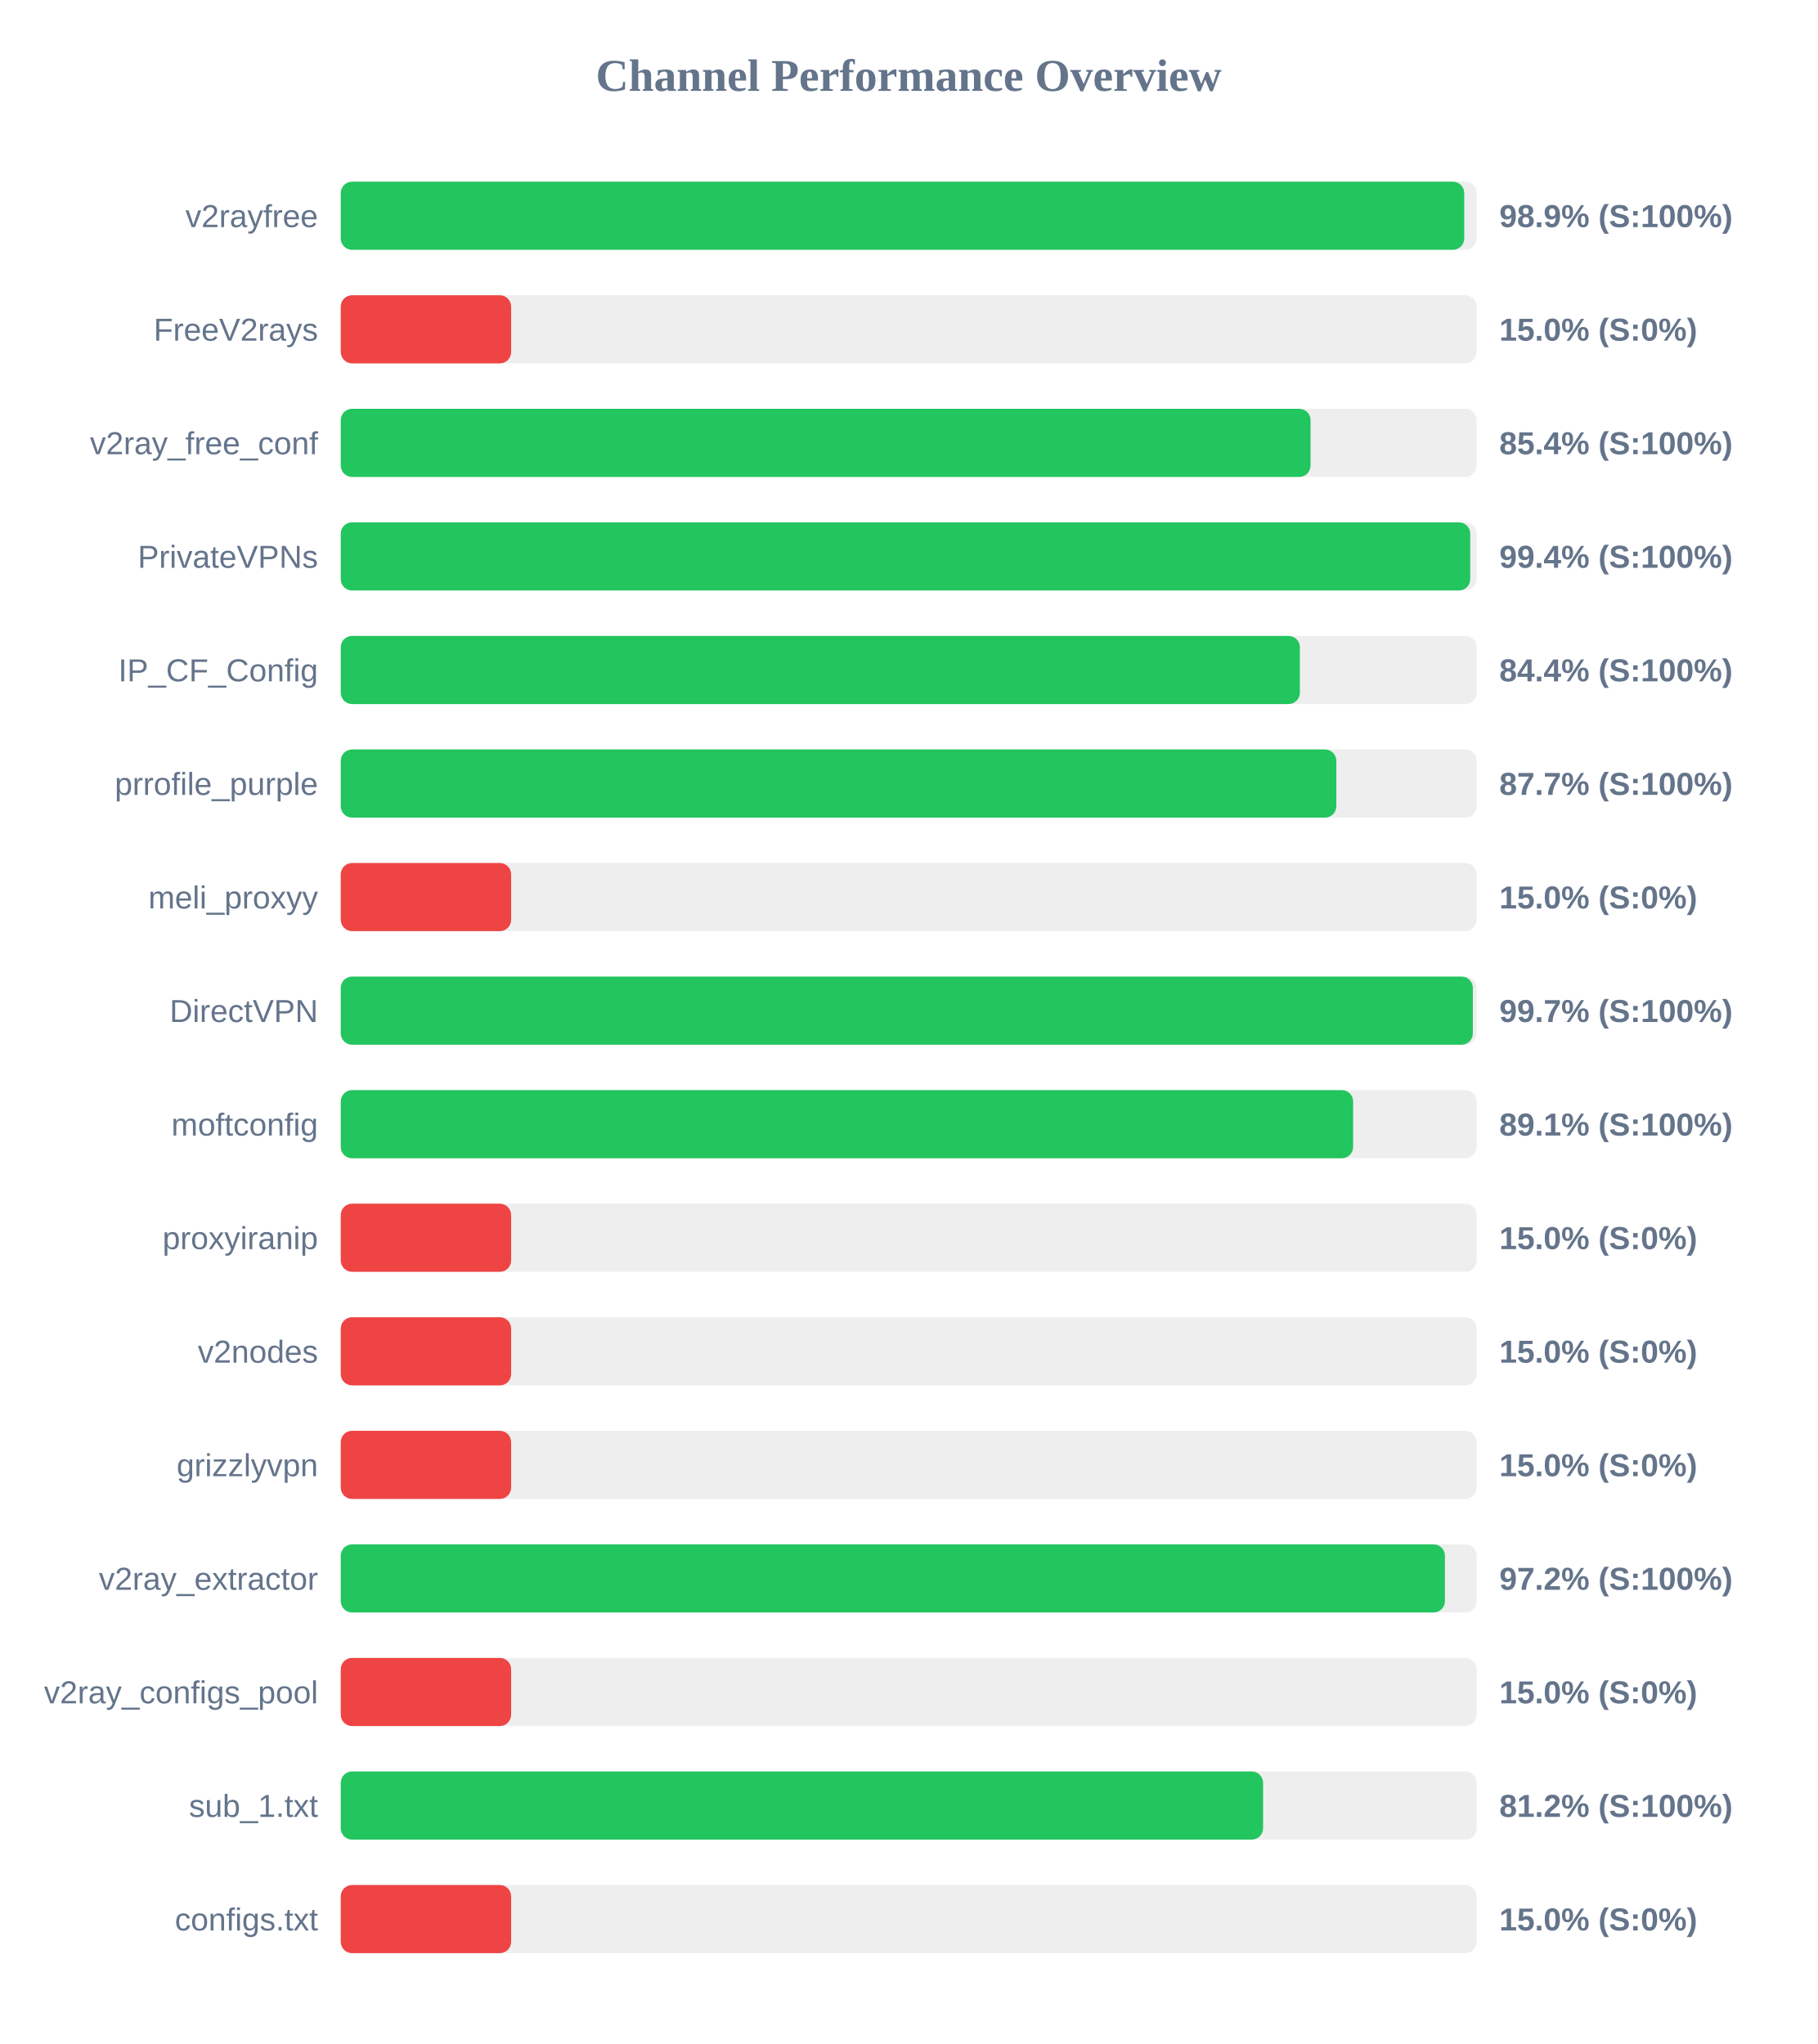
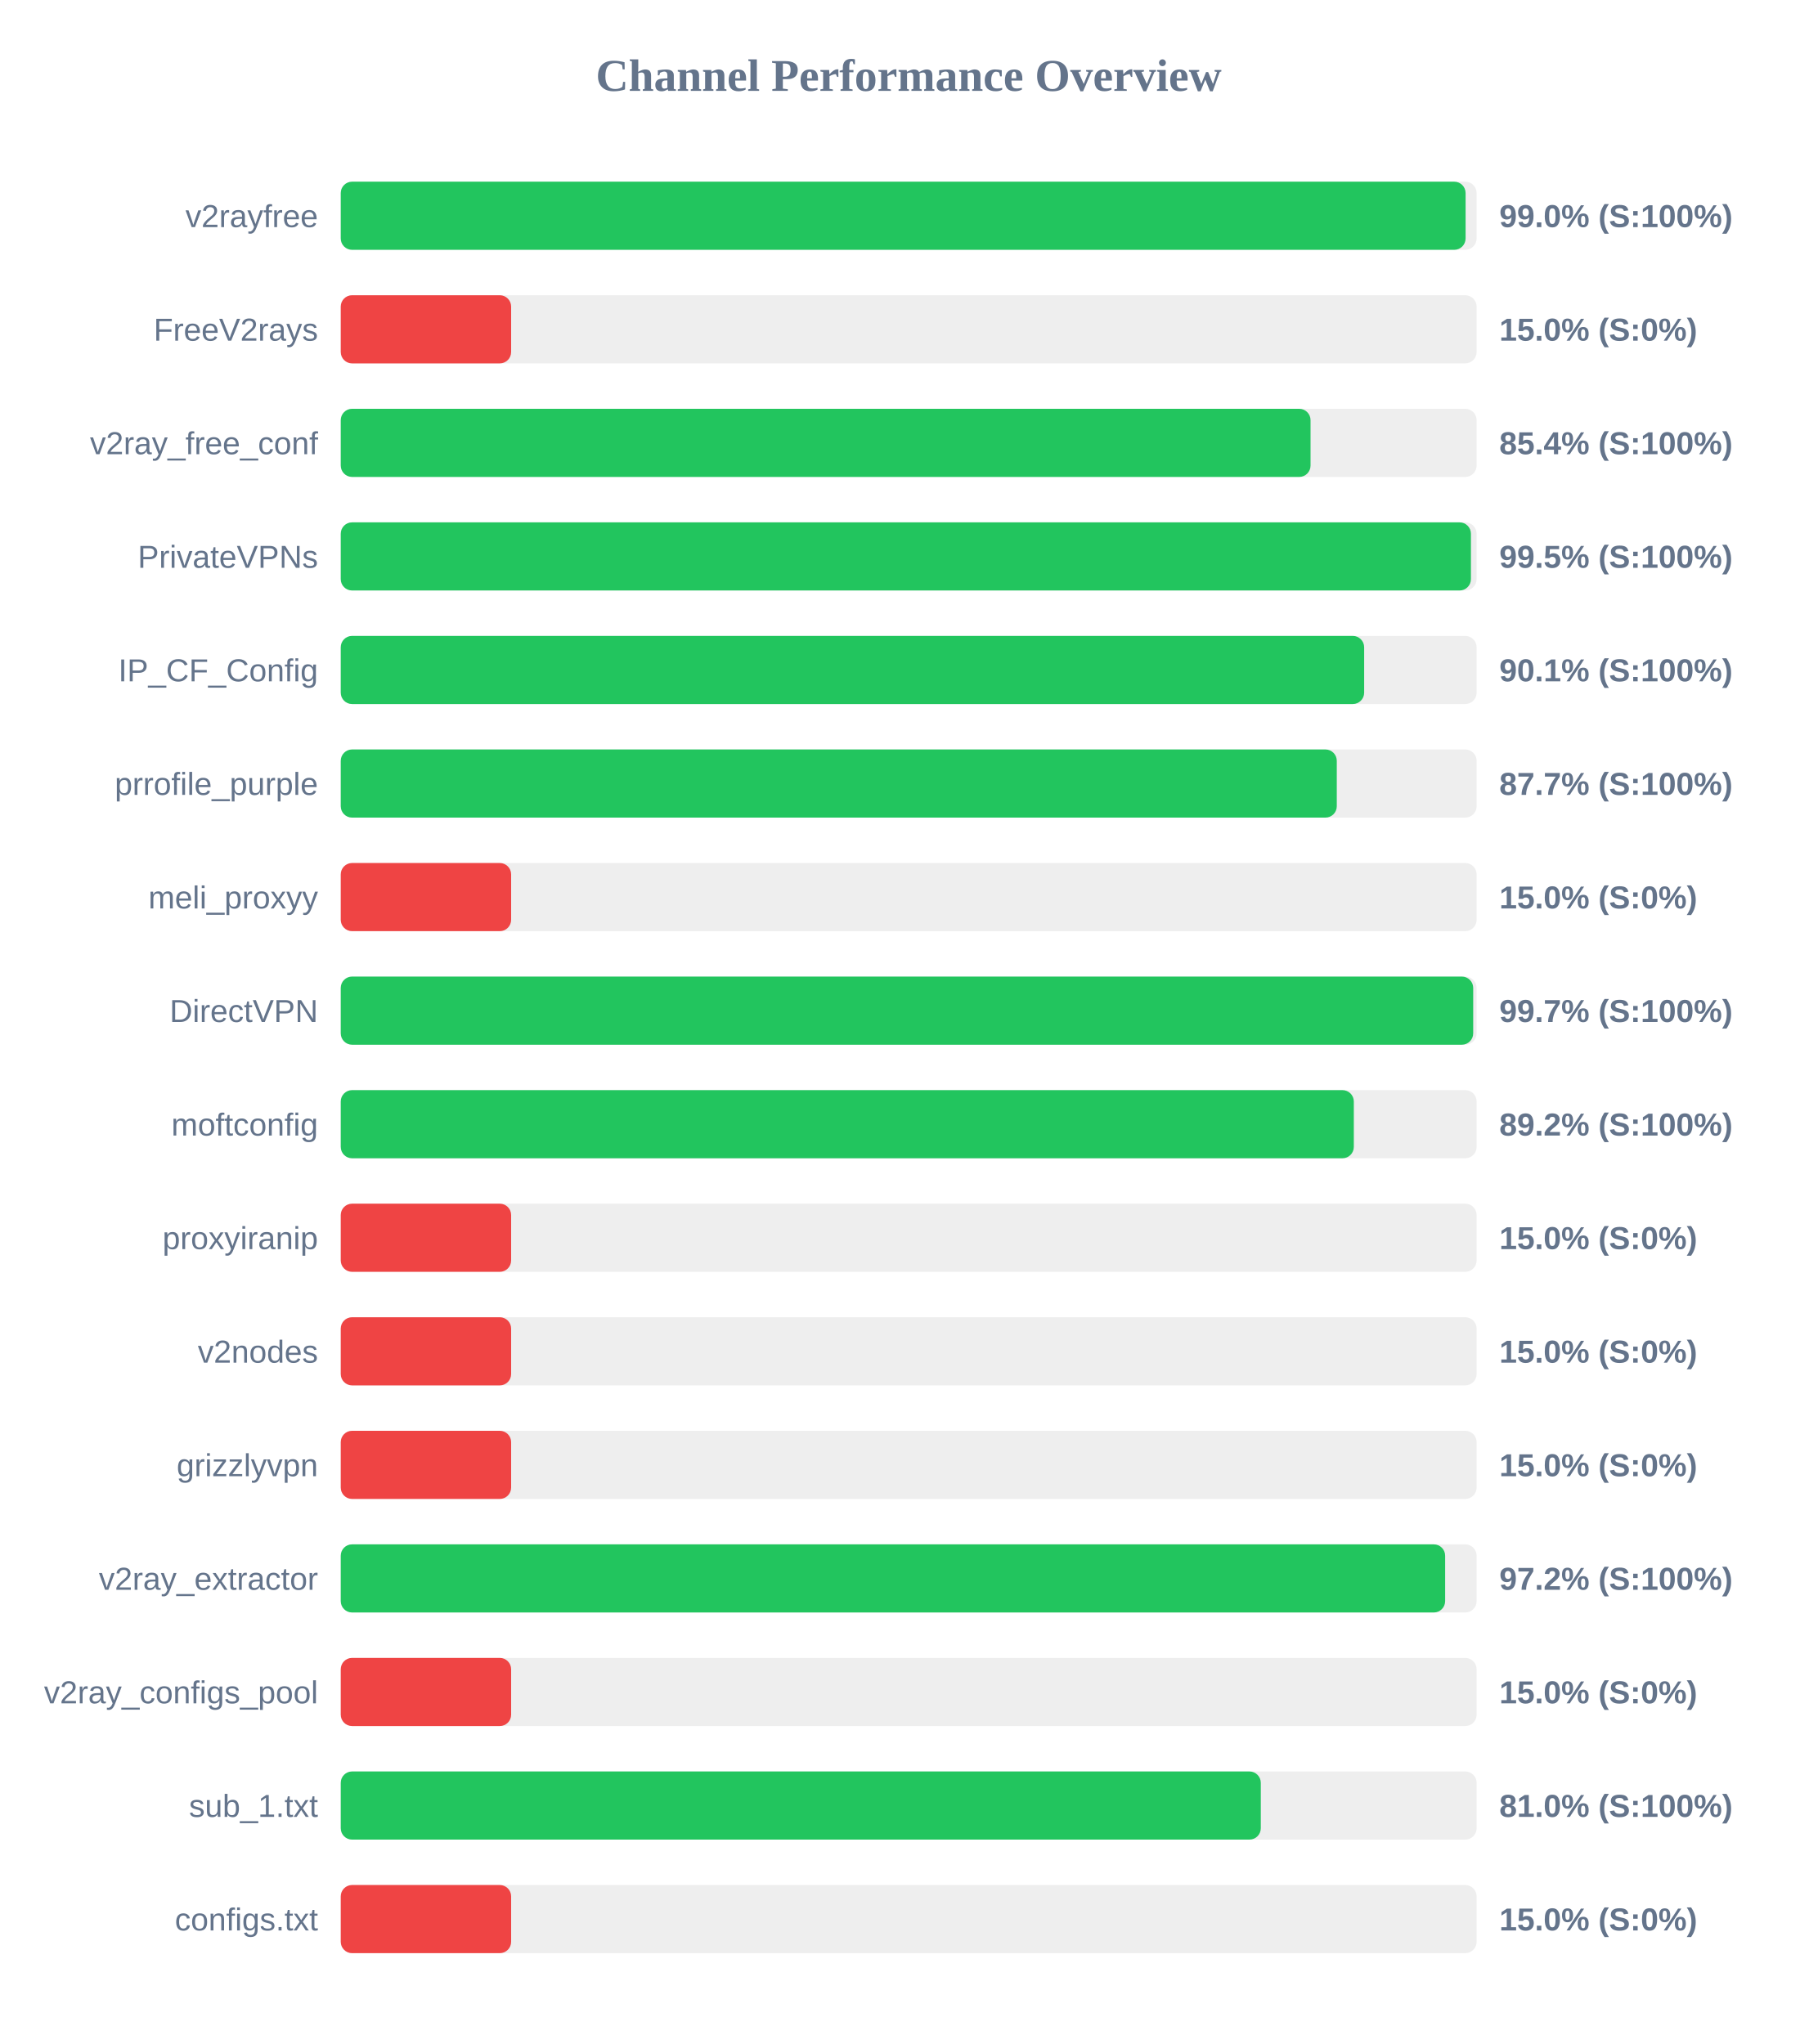
<svg xmlns="http://www.w3.org/2000/svg" width="800" height="900" version="1.1">
  <style>
        .row { font: 14px Arial; fill: #64748b; }
        .score { font: bold 14px Arial; fill: #64748b; }
    </style>
  <text x="400" y="40" text-anchor="middle" font-size="20px" font-weight="bold" fill="#64748b">Channel Performance Overview</text>
  <rect x="150" y="80" width="500" height="30" fill="#eee" rx="5" />
-   <rect x="150" y="80" width="494.55" height="30" fill="#22c55e" rx="5" />
+   <rect x="150" y="80" width="495.15" height="30" fill="#22c55e" rx="5" />
  <text x="140" y="100" text-anchor="end" class="row">v2rayfree</text>
-   <text x="660" y="100" text-anchor="start" class="score">98.9% (S:100%)</text>
+   <text x="660" y="100" text-anchor="start" class="score">99.0% (S:100%)</text>
  <rect x="150" y="130" width="500" height="30" fill="#eee" rx="5" />
  <rect x="150" y="130" width="75.0" height="30" fill="#ef4444" rx="5" />
  <text x="140" y="150" text-anchor="end" class="row">FreeV2rays</text>
  <text x="660" y="150" text-anchor="start" class="score">15.0% (S:0%)</text>
  <rect x="150" y="180" width="500" height="30" fill="#eee" rx="5" />
  <rect x="150" y="180" width="426.9" height="30" fill="#22c55e" rx="5" />
  <text x="140" y="200" text-anchor="end" class="row">v2ray_free_conf</text>
  <text x="660" y="200" text-anchor="start" class="score">85.4% (S:100%)</text>
  <rect x="150" y="230" width="500" height="30" fill="#eee" rx="5" />
-   <rect x="150" y="230" width="497.2" height="30" fill="#22c55e" rx="5" />
+   <rect x="150" y="230" width="497.5" height="30" fill="#22c55e" rx="5" />
  <text x="140" y="250" text-anchor="end" class="row">PrivateVPNs</text>
-   <text x="660" y="250" text-anchor="start" class="score">99.4% (S:100%)</text>
+   <text x="660" y="250" text-anchor="start" class="score">99.5% (S:100%)</text>
  <rect x="150" y="280" width="500" height="30" fill="#eee" rx="5" />
-   <rect x="150" y="280" width="422.2" height="30" fill="#22c55e" rx="5" />
+   <rect x="150" y="280" width="450.5" height="30" fill="#22c55e" rx="5" />
  <text x="140" y="300" text-anchor="end" class="row">IP_CF_Config</text>
-   <text x="660" y="300" text-anchor="start" class="score">84.4% (S:100%)</text>
+   <text x="660" y="300" text-anchor="start" class="score">90.1% (S:100%)</text>
  <rect x="150" y="330" width="500" height="30" fill="#eee" rx="5" />
-   <rect x="150" y="330" width="438.25" height="30" fill="#22c55e" rx="5" />
+   <rect x="150" y="330" width="438.45" height="30" fill="#22c55e" rx="5" />
  <text x="140" y="350" text-anchor="end" class="row">prrofile_purple</text>
  <text x="660" y="350" text-anchor="start" class="score">87.7% (S:100%)</text>
  <rect x="150" y="380" width="500" height="30" fill="#eee" rx="5" />
  <rect x="150" y="380" width="75.0" height="30" fill="#ef4444" rx="5" />
  <text x="140" y="400" text-anchor="end" class="row">meli_proxyy</text>
  <text x="660" y="400" text-anchor="start" class="score">15.0% (S:0%)</text>
  <rect x="150" y="430" width="500" height="30" fill="#eee" rx="5" />
-   <rect x="150" y="430" width="498.35" height="30" fill="#22c55e" rx="5" />
+   <rect x="150" y="430" width="498.5" height="30" fill="#22c55e" rx="5" />
  <text x="140" y="450" text-anchor="end" class="row">DirectVPN</text>
  <text x="660" y="450" text-anchor="start" class="score">99.7% (S:100%)</text>
  <rect x="150" y="480" width="500" height="30" fill="#eee" rx="5" />
-   <rect x="150" y="480" width="445.65" height="30" fill="#22c55e" rx="5" />
+   <rect x="150" y="480" width="445.95" height="30" fill="#22c55e" rx="5" />
  <text x="140" y="500" text-anchor="end" class="row">moftconfig</text>
-   <text x="660" y="500" text-anchor="start" class="score">89.1% (S:100%)</text>
+   <text x="660" y="500" text-anchor="start" class="score">89.2% (S:100%)</text>
  <rect x="150" y="530" width="500" height="30" fill="#eee" rx="5" />
  <rect x="150" y="530" width="75.0" height="30" fill="#ef4444" rx="5" />
  <text x="140" y="550" text-anchor="end" class="row">proxyiranip</text>
  <text x="660" y="550" text-anchor="start" class="score">15.0% (S:0%)</text>
  <rect x="150" y="580" width="500" height="30" fill="#eee" rx="5" />
  <rect x="150" y="580" width="75.0" height="30" fill="#ef4444" rx="5" />
  <text x="140" y="600" text-anchor="end" class="row">v2nodes</text>
  <text x="660" y="600" text-anchor="start" class="score">15.0% (S:0%)</text>
  <rect x="150" y="630" width="500" height="30" fill="#eee" rx="5" />
  <rect x="150" y="630" width="75.0" height="30" fill="#ef4444" rx="5" />
  <text x="140" y="650" text-anchor="end" class="row">grizzlyvpn</text>
  <text x="660" y="650" text-anchor="start" class="score">15.0% (S:0%)</text>
  <rect x="150" y="680" width="500" height="30" fill="#eee" rx="5" />
-   <rect x="150" y="680" width="486.05" height="30" fill="#22c55e" rx="5" />
+   <rect x="150" y="680" width="486.15" height="30" fill="#22c55e" rx="5" />
  <text x="140" y="700" text-anchor="end" class="row">v2ray_extractor</text>
  <text x="660" y="700" text-anchor="start" class="score">97.2% (S:100%)</text>
  <rect x="150" y="730" width="500" height="30" fill="#eee" rx="5" />
  <rect x="150" y="730" width="75.0" height="30" fill="#ef4444" rx="5" />
  <text x="140" y="750" text-anchor="end" class="row">v2ray_configs_pool</text>
  <text x="660" y="750" text-anchor="start" class="score">15.0% (S:0%)</text>
  <rect x="150" y="780" width="500" height="30" fill="#eee" rx="5" />
-   <rect x="150" y="780" width="406.0" height="30" fill="#22c55e" rx="5" />
+   <rect x="150" y="780" width="405.0" height="30" fill="#22c55e" rx="5" />
  <text x="140" y="800" text-anchor="end" class="row">sub_1.txt</text>
-   <text x="660" y="800" text-anchor="start" class="score">81.2% (S:100%)</text>
+   <text x="660" y="800" text-anchor="start" class="score">81.0% (S:100%)</text>
  <rect x="150" y="830" width="500" height="30" fill="#eee" rx="5" />
  <rect x="150" y="830" width="75.0" height="30" fill="#ef4444" rx="5" />
  <text x="140" y="850" text-anchor="end" class="row">configs.txt</text>
  <text x="660" y="850" text-anchor="start" class="score">15.0% (S:0%)</text>
</svg>
